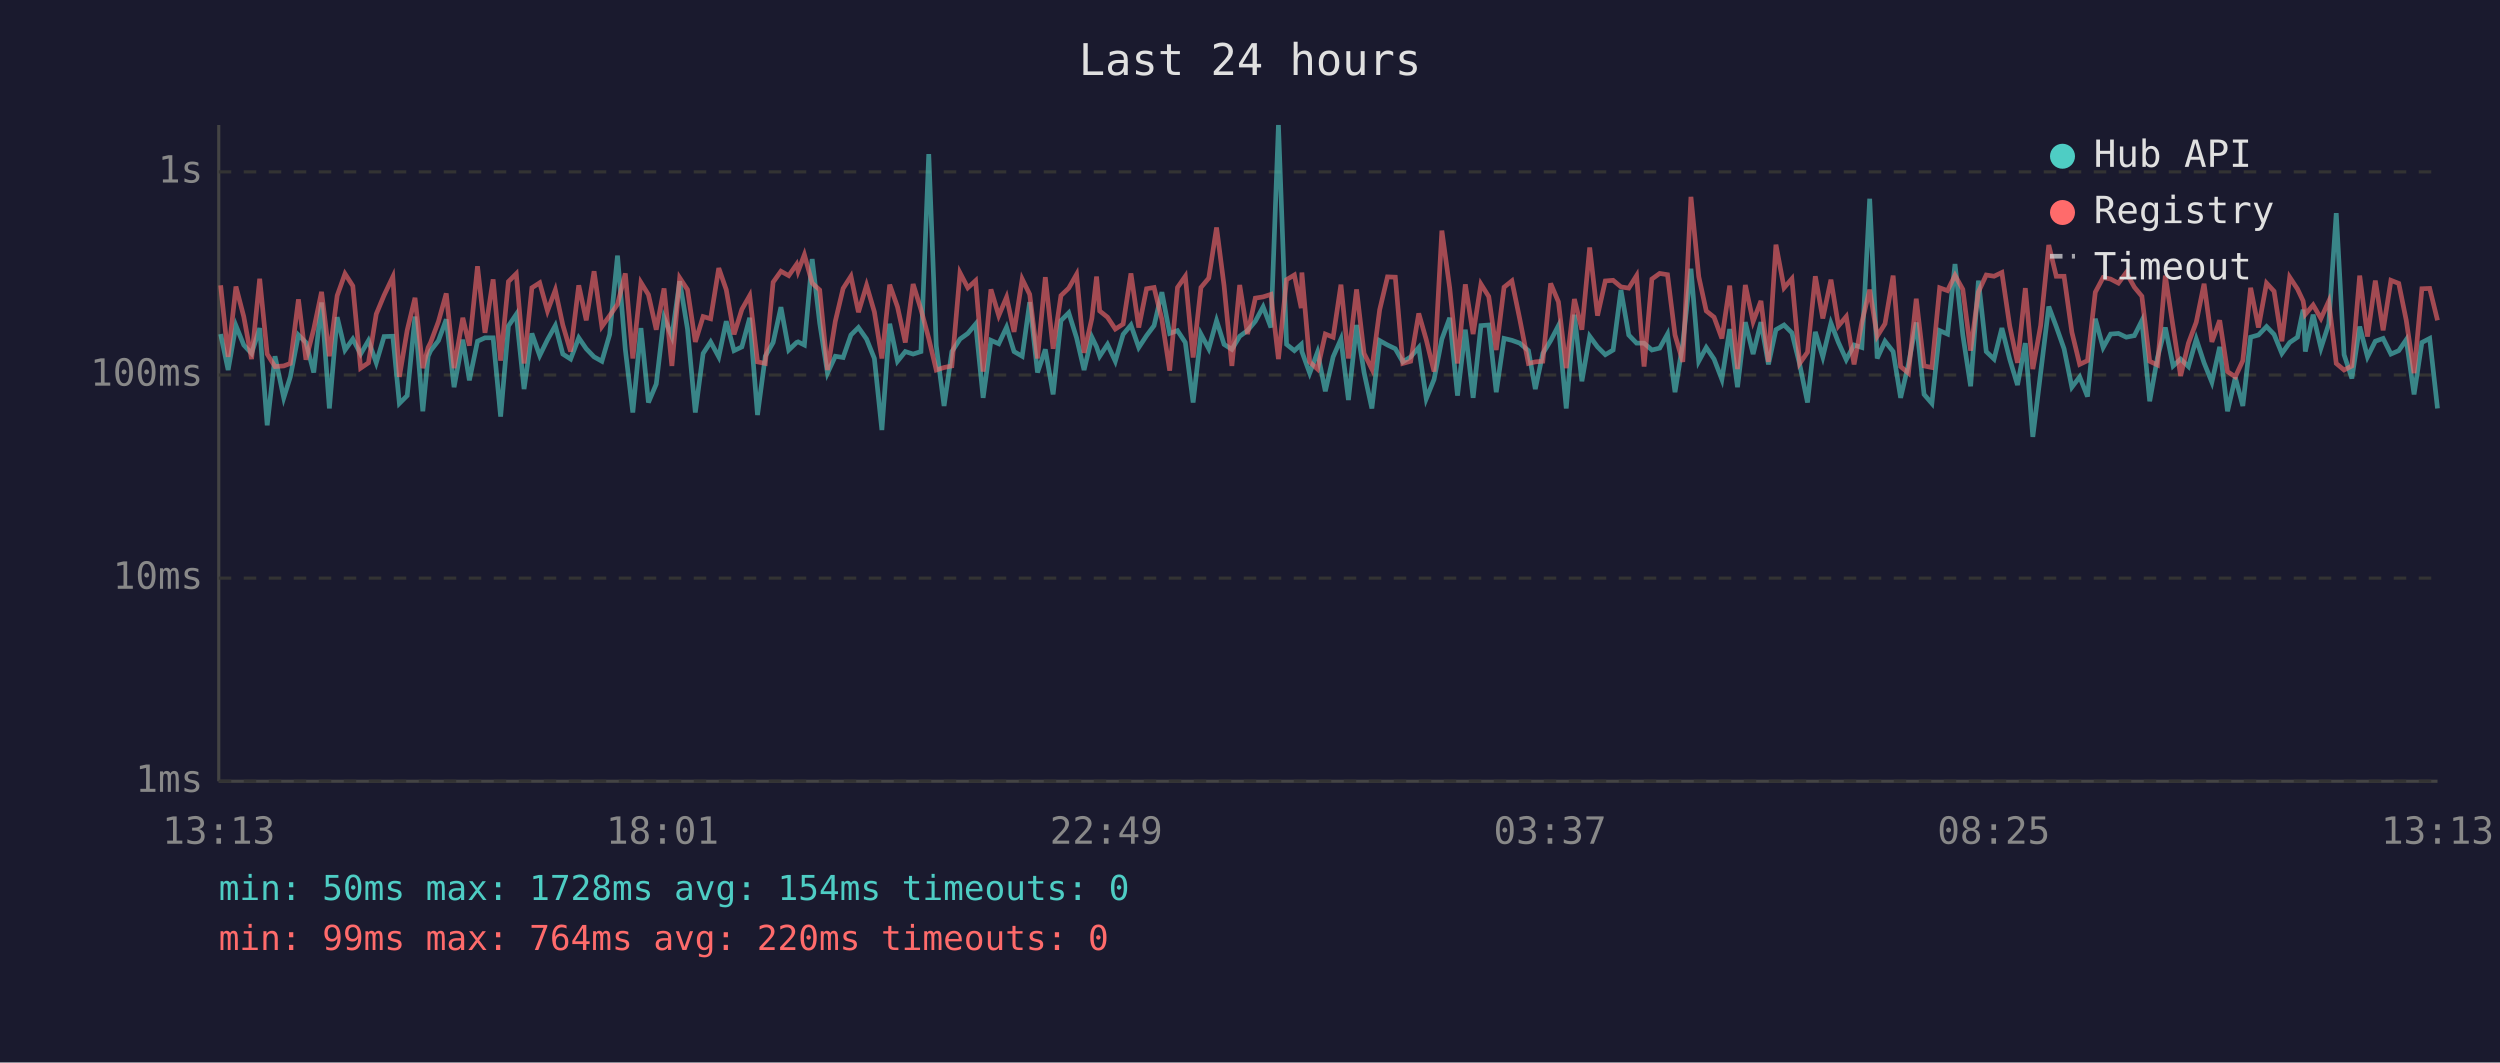
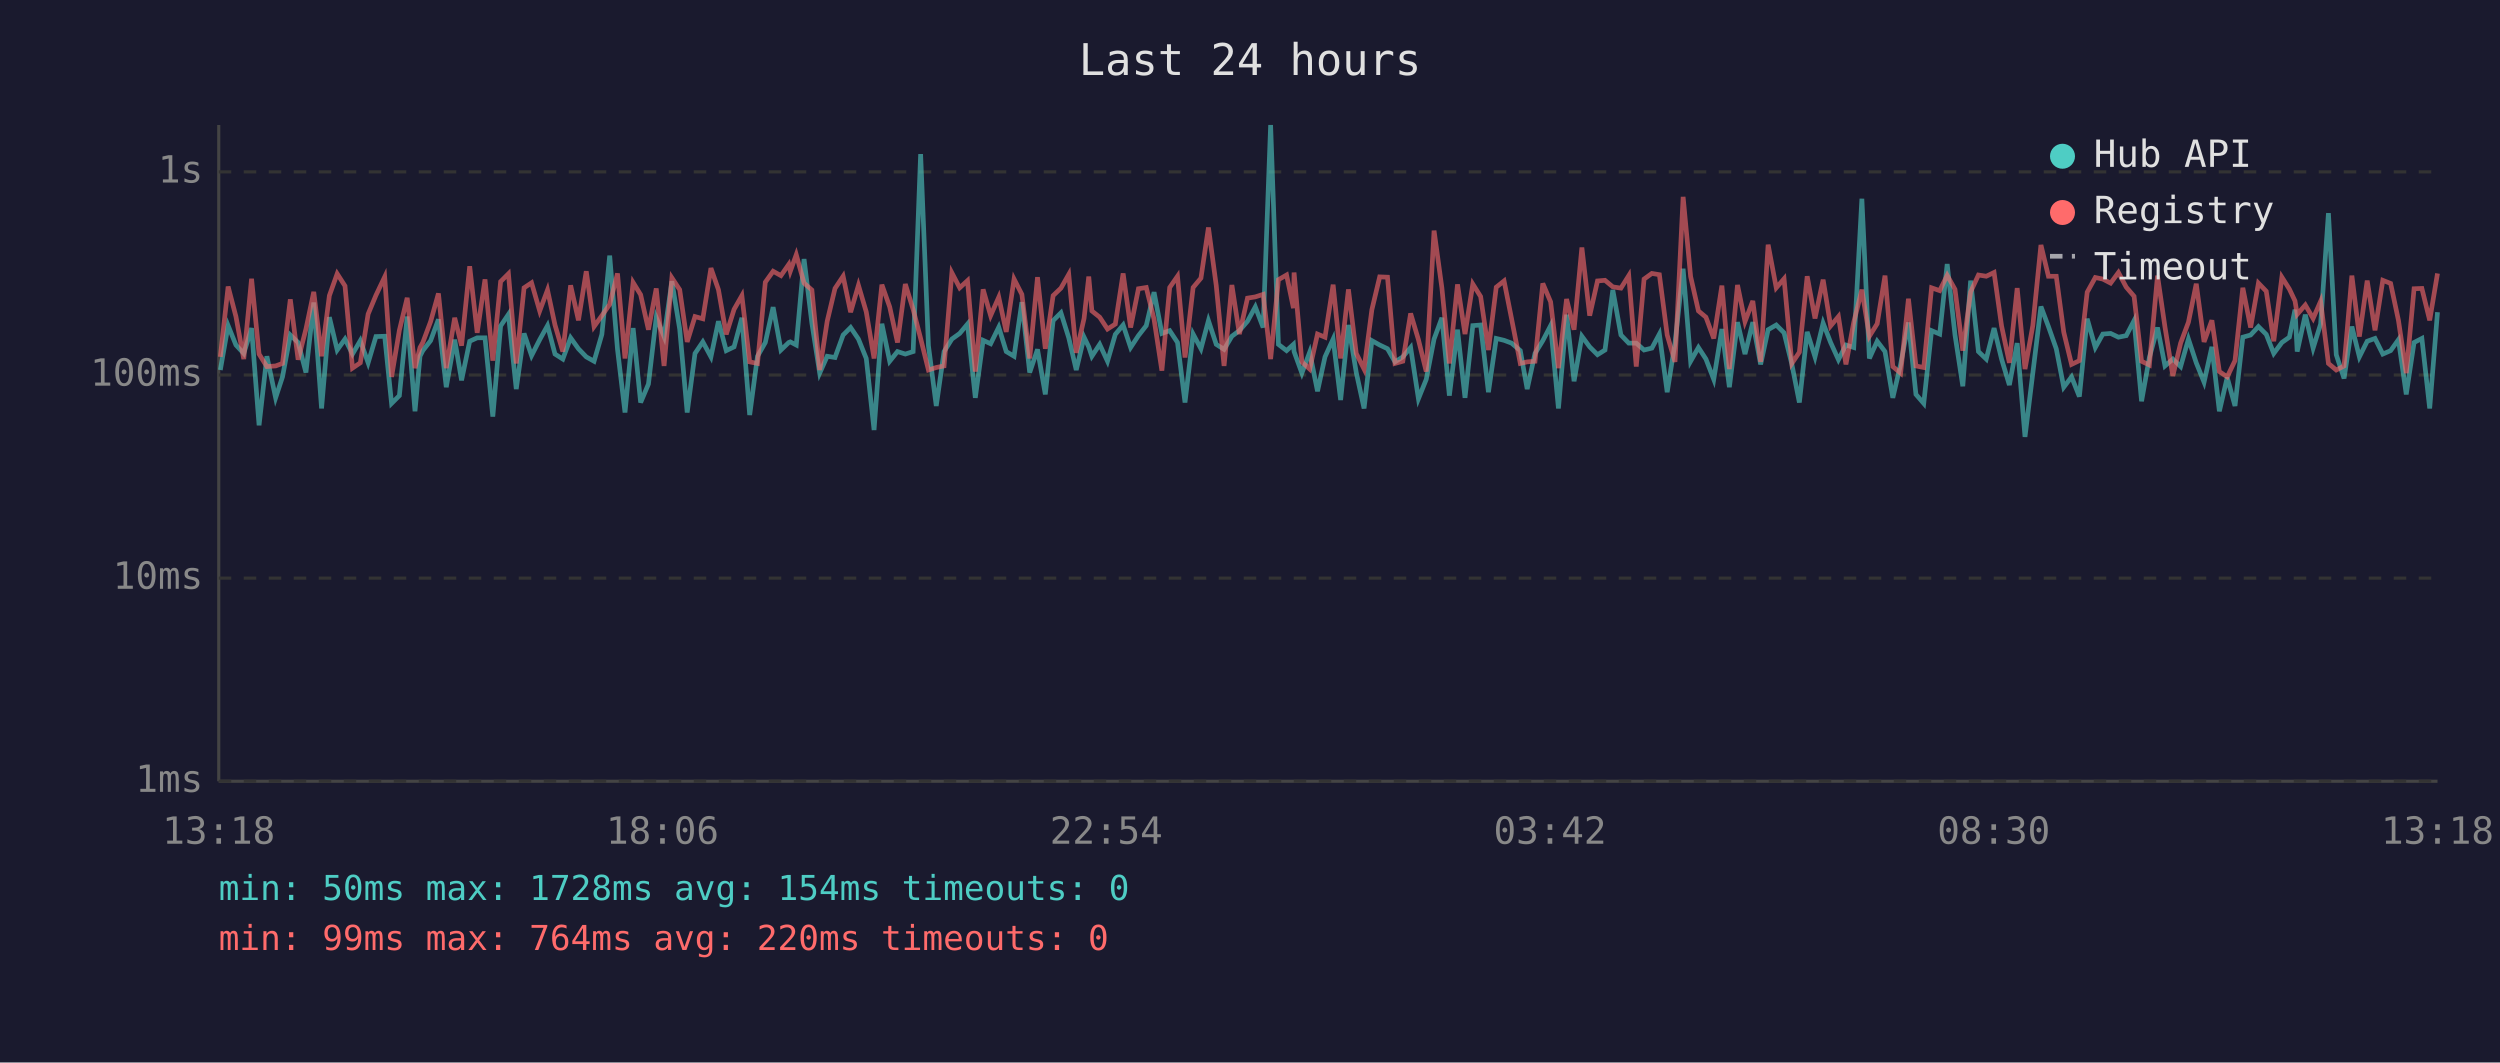
<svg xmlns="http://www.w3.org/2000/svg" viewBox="0 0 800 340" font-family="monospace" font-size="12">
  <rect width="800" height="340" fill="#1a1a2e" />
  <text x="400" y="24" fill="#e0e0e0" font-size="14" text-anchor="middle">Last 24 hours</text>
  <line x1="70" y1="40" x2="70" y2="250" stroke="#444" stroke-width="1" />
  <line x1="70" y1="250" x2="780" y2="250" stroke="#444" stroke-width="1" />
  <line x1="70" y1="250" x2="780" y2="250" stroke="#333" stroke-width="1" stroke-dasharray="4" />
  <text x="65" y="250" fill="#888" text-anchor="end" dominant-baseline="middle">1ms</text>
  <line x1="70" y1="185" x2="780" y2="185" stroke="#333" stroke-width="1" stroke-dasharray="4" />
  <text x="65" y="185" fill="#888" text-anchor="end" dominant-baseline="middle">10ms</text>
  <line x1="70" y1="120" x2="780" y2="120" stroke="#333" stroke-width="1" stroke-dasharray="4" />
  <text x="65" y="120" fill="#888" text-anchor="end" dominant-baseline="middle">100ms</text>
  <line x1="70" y1="55" x2="780" y2="55" stroke="#333" stroke-width="1" stroke-dasharray="4" />
  <text x="65" y="55" fill="#888" text-anchor="end" dominant-baseline="middle">1s</text>
-   <text x="70" y="270" fill="#888" text-anchor="middle">13:13</text>
-   <text x="212" y="270" fill="#888" text-anchor="middle">18:01</text>
-   <text x="354" y="270" fill="#888" text-anchor="middle">22:49</text>
-   <text x="496" y="270" fill="#888" text-anchor="middle">03:37</text>
-   <text x="638" y="270" fill="#888" text-anchor="middle">08:25</text>
-   <text x="780" y="270" fill="#888" text-anchor="middle">13:13</text>
-   <polyline points="70.6,106.9 73.0,118.4 75.5,104.2 78.0,110.4 80.5,113.1 83.1,105.0 85.5,136.1 88.0,114.0 90.8,127.3 92.9,120.6 95.5,107.2 97.9,109.6 100.4,119.2 102.9,96.8 105.4,130.7 107.9,101.5 110.4,112.0 112.9,108.5 115.4,113.3 117.9,109.0 120.4,116.1 122.9,107.7 125.7,107.6 127.8,129.1 130.3,126.6 132.8,101.3 135.3,131.6 137.0,114.0 137.8,112.2 140.3,109.0 142.8,102.2 145.3,123.9 148.1,108.7 150.2,121.7 152.8,109.2 155.2,108.1 157.8,108.1 160.2,133.3 162.7,104.3 165.2,100.6 167.7,124.5 170.2,106.7 172.7,113.8 175.2,108.7 177.7,104.2 180.1,113.3 182.6,114.9 185.2,108.1 187.6,111.6 190.1,114.2 192.6,115.6 195.1,107.0 197.6,81.8 200.1,111.8 202.5,132.0 205.1,105.0 207.5,128.8 210.0,122.9 212.5,101.6 215.0,107.7 217.5,90.0 220.0,105.3 222.5,132.0 225.0,113.1 227.4,109.4 230.0,114.2 232.4,102.8 234.9,112.2 237.4,111.0 239.9,101.7 242.4,132.8 244.9,114.0 247.4,109.6 249.9,98.3 252.4,112.0 254.9,109.6 255.4,109.4 257.4,110.4 259.9,82.9 262.3,103.4 264.8,119.4 267.3,114.0 269.8,114.4 272.3,107.2 274.7,104.8 277.3,108.5 279.8,114.7 282.2,137.6 284.7,103.6 287.2,115.6 289.7,112.5 292.2,113.3 294.7,112.5 297.2,49.3 299.6,110.6 302.1,129.9 304.6,112.5 307.2,108.5 309.7,106.7 312.2,103.7 314.6,127.3 317.1,108.9 319.6,110.0 322.1,104.7 324.5,112.5 327.1,114.0 329.5,96.7 332.0,119.2 334.5,111.8 337.0,126.2 339.5,102.6 342.0,100.1 344.5,108.1 346.9,118.4 349.4,107.9 350.9,111.0 351.9,114.0 354.4,110.2 356.9,115.6 359.4,107.0 361.9,104.0 364.4,111.2 366.9,107.4 369.3,104.2 371.8,93.5 374.3,106.7 376.8,105.8 379.3,109.6 381.8,128.8 384.3,106.9 386.8,111.6 389.3,102.6 391.7,110.2 394.2,111.8 396.7,107.6 399.2,105.8 401.7,102.8 404.2,98.2 406.7,104.8 409.1,40.0 411.7,110.2 414.2,112.2 416.4,110.2 416.6,112.5 419.1,119.4 421.6,112.7 424.1,125.2 426.6,114.2 429.1,108.5 431.5,128.0 434.1,104.0 436.5,119.2 439.0,130.7 441.5,109.0 444.0,110.4 446.5,111.6 448.9,115.8 451.4,114.2 454.0,111.2 456.4,127.6 458.9,121.4 461.4,108.5 463.9,101.7 466.4,126.6 468.9,105.5 471.4,127.3 473.9,104.2 476.4,104.0 478.8,125.5 481.3,108.3 483.8,108.9 486.3,109.8 489.1,112.2 491.3,124.5 493.7,113.1 496.2,109.0 498.7,104.2 501.2,130.7 503.8,100.7 506.2,122.0 508.7,107.6 511.2,111.0 513.7,113.5 516.2,112.0 518.7,92.8 521.2,107.2 523.7,109.8 526.1,109.8 528.6,112.0 531.1,111.4 533.6,106.9 536.0,125.5 538.5,109.8 541.1,86.0 543.6,115.6 546.0,111.2 548.5,114.9 551.0,121.4 553.5,105.3 556.0,123.9 558.5,103.1 561.0,113.3 563.5,103.1 565.9,116.6 568.3,105.5 570.9,104.0 573.4,106.5 575.9,116.6 578.4,128.8 580.9,106.2 583.3,114.2 585.9,103.4 588.3,109.6 590.8,115.1 593.3,110.4 595.8,111.2 598.3,63.6 600.7,114.7 603.2,109.2 605.8,112.5 608.2,127.3 610.7,116.6 613.2,103.2 615.7,126.2 618.2,129.1 620.7,105.8 623.2,106.9 625.6,84.5 628.1,107.2 630.6,123.6 633.1,89.8 635.6,112.5 638.1,114.9 640.6,105.0 643.1,114.9 645.6,123.2 648.1,109.8 650.5,139.8 653.0,119.4 655.6,98.1 658.0,104.5 660.5,111.6 663.0,123.9 665.5,120.6 668.0,126.9 670.5,102.0 673.0,111.2 675.4,106.9 677.9,106.7 680.4,107.9 683.0,107.4 685.4,102.6 687.9,128.4 690.4,114.4 692.9,104.8 695.4,117.1 697.8,114.9 700.3,117.3 702.8,108.5 705.3,116.1 707.8,122.3 710.3,111.0 712.8,131.6 715.3,120.8 717.7,129.9 720.2,107.9 722.7,107.2 725.3,104.5 727.7,107.0 730.2,113.1 732.7,109.6 735.2,107.9 737.0,99.1 737.7,112.5 740.2,100.7 742.7,111.4 745.2,103.7 747.6,68.2 750.1,113.5 752.6,121.1 755.1,104.5 757.6,114.2 760.1,109.2 762.6,108.3 765.1,113.3 767.6,112.2 770.0,108.7 772.5,126.2 775.0,109.6 777.5,108.3 780.0,130.7" fill="none" stroke="#4ecdc4" stroke-width="1.5" opacity="0.6" />
-   <polyline points="70.6,91.3 73.0,114.2 75.5,91.7 78.0,101.3 80.5,114.9 83.1,89.2 85.5,113.3 88.0,117.3 90.8,117.1 92.9,116.3 95.5,95.8 97.9,115.1 100.4,105.3 102.9,93.4 105.4,114.0 107.9,94.6 110.4,87.6 112.9,91.5 115.4,117.8 117.9,116.1 120.4,100.5 122.9,94.5 125.7,88.6 127.8,120.6 130.3,105.7 132.8,95.3 135.3,117.8 137.0,111.2 137.8,109.6 140.3,102.9 142.8,93.9 145.3,117.8 148.1,101.7 150.2,110.6 152.8,85.2 155.2,106.5 157.8,89.4 160.2,115.4 162.7,90.1 165.2,87.6 167.7,116.3 170.2,92.1 172.7,90.5 175.2,99.5 177.7,92.8 180.1,104.0 182.6,112.5 185.2,91.3 187.6,102.5 190.1,86.8 192.6,104.5 195.1,101.0 197.6,97.4 200.1,87.5 202.5,114.7 205.1,90.4 207.5,94.3 210.0,105.5 212.5,92.3 215.0,117.1 217.5,88.9 220.0,92.7 222.5,109.4 225.0,101.3 227.4,102.0 230.0,85.8 232.4,92.7 234.9,107.0 237.4,99.0 239.9,94.6 242.4,115.8 244.9,116.3 247.4,90.3 249.9,86.8 252.4,88.2 254.9,84.6 255.4,86.8 257.4,81.5 259.9,90.6 262.3,92.8 264.8,118.4 267.3,102.8 269.8,92.3 272.3,88.4 274.7,99.9 277.3,91.3 279.8,99.8 282.2,114.7 284.7,91.1 287.2,98.2 289.7,109.6 292.2,90.9 294.7,99.0 297.2,108.3 299.6,118.4 302.1,117.6 304.6,117.1 307.2,87.3 309.7,92.1 312.2,89.8 314.6,118.9 317.1,92.6 319.6,101.0 322.1,95.1 324.5,106.2 327.1,89.3 329.5,94.2 332.0,114.7 334.5,88.7 337.0,111.6 339.5,94.6 342.0,92.2 344.5,87.8 346.9,112.9 349.4,101.9 350.9,88.5 351.9,99.5 354.4,101.5 356.9,105.3 359.4,103.7 361.9,87.5 364.4,104.8 366.9,92.4 369.3,92.0 371.8,102.2 374.3,118.6 376.8,92.0 379.3,88.4 381.8,114.4 384.3,92.0 386.8,89.0 389.3,72.8 391.7,91.4 394.2,117.1 396.7,91.2 399.2,106.9 401.7,95.4 404.2,95.0 406.7,94.2 409.1,114.9 411.7,89.5 414.2,88.0 416.4,98.6 416.6,87.2 419.1,115.8 421.6,118.1 424.1,106.9 426.6,107.9 429.1,91.1 431.5,114.7 434.1,92.6 436.5,113.1 439.0,118.1 441.5,99.1 444.0,88.6 446.5,88.7 448.9,116.3 451.4,115.6 454.0,100.3 456.4,108.7 458.9,118.9 461.4,73.8 463.9,92.1 466.4,116.3 468.9,91.0 471.4,106.9 473.9,90.9 476.4,94.9 478.8,112.0 481.3,91.9 483.8,89.9 486.3,102.0 489.1,116.3 491.3,115.8 493.7,115.6 496.2,90.7 498.7,96.6 501.2,117.8 503.8,95.7 506.2,105.5 508.7,79.2 511.2,101.0 513.7,89.9 516.2,89.7 518.7,91.8 521.2,92.2 523.7,88.2 526.1,117.3 528.6,89.3 531.1,87.5 533.6,87.9 536.0,107.2 538.5,115.8 541.1,63.0 543.6,88.5 546.0,99.5 548.5,101.5 551.0,108.3 553.5,91.4 556.0,118.1 558.5,91.2 561.0,102.9 563.5,96.3 565.9,115.8 568.3,78.3 570.9,92.1 573.4,89.2 575.9,116.3 578.4,112.7 580.9,88.4 583.3,101.9 585.9,89.5 588.3,104.3 590.8,101.3 593.3,116.6 595.8,103.1 598.3,92.7 600.7,107.6 603.2,103.6 605.8,88.2 608.2,117.3 610.7,119.4 613.2,95.6 615.7,117.1 618.2,117.6 620.7,92.1 623.2,93.0 625.6,88.1 628.1,92.6 630.6,112.2 633.1,93.4 635.6,88.0 638.1,88.4 640.6,87.2 643.1,104.3 645.6,116.1 648.1,92.2 650.5,118.1 653.0,104.2 655.6,78.4 658.0,88.4 660.5,88.4 663.0,106.3 665.5,116.6 668.0,115.4 670.5,93.5 673.0,88.8 675.4,89.3 677.9,90.6 680.4,87.2 683.0,91.9 685.4,94.8 687.9,115.6 690.4,116.8 692.9,88.2 695.4,104.7 697.8,120.3 700.3,109.8 702.8,103.1 705.3,90.8 707.8,109.4 710.3,102.5 712.8,118.9 715.3,120.6 717.7,115.4 720.2,92.1 722.7,104.8 725.3,90.6 727.7,93.2 730.2,109.2 732.7,88.7 735.2,92.5 737.0,96.3 737.7,100.6 740.2,97.6 742.7,101.9 745.2,96.4 747.6,116.3 750.1,118.4 752.6,117.1 755.1,88.2 757.6,107.7 760.1,89.8 762.6,105.7 765.1,89.7 767.6,90.7 770.0,102.5 772.5,119.4 775.0,92.4 777.5,92.3 780.0,102.5" fill="none" stroke="#ff6b6b" stroke-width="1.5" opacity="0.6" />
+   <text x="70" y="270" fill="#888" text-anchor="middle">13:18</text>
+   <text x="212" y="270" fill="#888" text-anchor="middle">18:06</text>
+   <text x="354" y="270" fill="#888" text-anchor="middle">22:54</text>
+   <text x="496" y="270" fill="#888" text-anchor="middle">03:42</text>
+   <text x="638" y="270" fill="#888" text-anchor="middle">08:30</text>
+   <text x="780" y="270" fill="#888" text-anchor="middle">13:18</text>
+   <polyline points="70.5,118.4 73.0,104.2 75.5,110.4 78.0,113.1 80.5,105.0 82.9,136.1 85.4,114.0 88.2,127.3 90.4,120.6 92.9,107.2 95.4,109.6 97.9,119.2 100.4,96.8 102.9,130.7 105.4,101.5 107.9,112.0 110.4,108.5 112.8,113.3 115.3,109.0 117.8,116.1 120.3,107.7 123.1,107.6 125.3,129.1 127.8,126.6 130.3,101.3 132.8,131.6 134.4,114.0 135.3,112.2 137.8,109.0 140.3,102.2 142.8,123.9 145.5,108.7 147.7,121.7 150.3,109.2 152.7,108.1 155.2,108.1 157.7,133.3 160.2,104.3 162.7,100.6 165.2,124.5 167.7,106.7 170.1,113.8 172.7,108.7 175.2,104.2 177.6,113.3 180.1,114.9 182.6,108.1 185.1,111.6 187.6,114.2 190.1,115.6 192.6,107.0 195.1,81.8 197.6,111.8 200.0,132.0 202.6,105.0 205.0,128.8 207.5,122.9 210.0,101.6 212.5,107.7 215.0,90.0 217.5,105.3 219.9,132.0 222.4,113.1 224.9,109.4 227.5,114.2 229.9,102.8 232.4,112.2 234.9,111.0 237.4,101.7 239.9,132.8 242.4,114.0 244.9,109.6 247.4,98.3 249.9,112.0 252.4,109.6 252.9,109.4 254.8,110.4 257.3,82.9 259.8,103.4 262.3,119.4 264.7,114.0 267.2,114.4 269.8,107.2 272.2,104.8 274.7,108.5 277.2,114.7 279.7,137.6 282.2,103.6 284.7,115.6 287.2,112.5 289.7,113.3 292.2,112.5 294.6,49.3 297.1,110.6 299.6,129.9 302.1,112.5 304.6,108.5 307.1,106.7 309.6,103.7 312.1,127.3 314.6,108.9 317.0,110.0 319.6,104.7 322.0,112.5 324.5,114.0 327.0,96.7 329.5,119.2 332.0,111.8 334.5,126.2 337.0,102.6 339.5,100.1 342.0,108.1 344.4,118.4 346.9,107.9 348.4,111.0 349.4,114.0 351.9,110.2 354.4,115.6 356.9,107.0 359.4,104.0 361.8,111.2 364.3,107.4 366.8,104.2 369.3,93.5 371.8,106.7 374.3,105.8 376.8,109.6 379.2,128.8 381.8,106.9 384.3,111.6 386.7,102.6 389.2,110.2 391.7,111.8 394.2,107.6 396.6,105.8 399.2,102.8 401.7,98.2 404.2,104.8 406.6,40.0 409.1,110.2 411.7,112.2 413.9,110.2 414.1,112.5 416.6,119.4 419.1,112.7 421.6,125.2 424.0,114.2 426.6,108.5 429.0,128.0 431.5,104.0 434.0,119.2 436.5,130.7 439.0,109.0 441.5,110.4 444.0,111.6 446.4,115.8 448.9,114.2 451.4,111.2 453.9,127.6 456.4,121.4 458.9,108.5 461.4,101.7 463.8,126.6 466.4,105.5 468.8,127.3 471.3,104.2 473.8,104.0 476.3,125.5 478.8,108.3 481.3,108.9 483.7,109.8 486.5,112.2 488.7,124.5 491.2,113.1 493.7,109.0 496.2,104.2 498.7,130.7 501.3,100.7 503.7,122.0 506.2,107.6 508.7,111.0 511.2,113.5 513.6,112.0 516.1,92.8 518.7,107.2 521.2,109.8 523.6,109.8 526.1,112.0 528.6,111.4 531.0,106.9 533.5,125.5 536.0,109.8 538.6,86.0 541.0,115.6 543.5,111.2 545.9,114.9 548.4,121.4 551.0,105.3 553.4,123.9 556.0,103.1 558.4,113.3 560.9,103.1 563.4,116.6 565.8,105.5 568.4,104.0 570.9,106.5 573.4,116.6 575.8,128.8 578.3,106.2 580.8,114.2 583.4,103.4 585.8,109.6 588.3,115.1 590.7,110.4 593.2,111.2 595.8,63.6 598.2,114.7 600.7,109.2 603.2,112.5 605.7,127.3 608.2,116.6 610.7,103.2 613.1,126.2 615.6,129.1 618.1,105.8 620.7,106.9 623.1,84.5 625.6,107.2 628.1,123.6 630.6,89.8 633.1,112.5 635.6,114.9 638.1,105.0 640.5,114.9 643.0,123.2 645.5,109.8 648.0,139.8 650.5,119.4 653.1,98.1 655.5,104.5 658.0,111.6 660.4,123.9 662.9,120.6 665.4,126.9 667.9,102.0 670.5,111.2 672.9,106.9 675.4,106.7 677.9,107.9 680.4,107.4 682.9,102.6 685.3,128.4 687.8,114.4 690.4,104.8 692.8,117.1 695.3,114.9 697.8,117.3 700.3,108.5 702.8,116.1 705.3,122.3 707.8,111.0 710.2,131.6 712.7,120.8 715.2,129.9 717.7,107.9 720.2,107.2 722.7,104.5 725.2,107.0 727.6,113.1 730.2,109.6 732.6,107.9 734.4,99.1 735.1,112.5 737.7,100.7 740.2,111.4 742.6,103.7 745.1,68.2 747.6,113.5 750.1,121.1 752.6,104.5 755.0,114.2 757.5,109.2 760.0,108.3 762.5,113.3 765.0,112.2 767.5,108.7 770.0,126.2 772.5,109.6 775.0,108.3 777.5,130.7 780.0,99.9" fill="none" stroke="#4ecdc4" stroke-width="1.5" opacity="0.6" />
+   <polyline points="70.5,114.2 73.0,91.7 75.5,101.3 78.0,114.9 80.5,89.2 82.9,113.3 85.4,117.3 88.2,117.1 90.4,116.3 92.9,95.8 95.4,115.1 97.9,105.3 100.4,93.4 102.9,114.0 105.4,94.6 107.9,87.6 110.4,91.5 112.8,117.8 115.3,116.1 117.8,100.5 120.3,94.5 123.1,88.6 125.3,120.6 127.8,105.7 130.3,95.3 132.8,117.8 134.4,111.2 135.3,109.6 137.8,102.9 140.3,93.9 142.8,117.8 145.5,101.7 147.7,110.6 150.3,85.2 152.7,106.5 155.2,89.4 157.7,115.4 160.2,90.1 162.7,87.6 165.2,116.3 167.7,92.1 170.1,90.5 172.7,99.5 175.2,92.8 177.6,104.0 180.1,112.5 182.6,91.3 185.1,102.5 187.6,86.8 190.1,104.5 192.6,101.0 195.1,97.4 197.6,87.5 200.0,114.7 202.6,90.4 205.0,94.3 207.5,105.5 210.0,92.3 212.5,117.1 215.0,88.9 217.5,92.7 219.9,109.4 222.4,101.3 224.9,102.0 227.5,85.8 229.9,92.7 232.4,107.0 234.9,99.0 237.4,94.6 239.9,115.8 242.4,116.3 244.9,90.3 247.4,86.8 249.9,88.2 252.4,84.6 252.9,86.8 254.8,81.5 257.3,90.6 259.8,92.8 262.3,118.4 264.7,102.8 267.2,92.3 269.8,88.4 272.2,99.9 274.7,91.3 277.2,99.8 279.7,114.7 282.2,91.1 284.7,98.2 287.2,109.6 289.7,90.9 292.2,99.0 294.6,108.3 297.1,118.4 299.6,117.6 302.1,117.1 304.6,87.3 307.1,92.1 309.6,89.8 312.1,118.9 314.6,92.6 317.0,101.0 319.6,95.1 322.0,106.2 324.5,89.3 327.0,94.2 329.5,114.7 332.0,88.7 334.5,111.6 337.0,94.6 339.5,92.2 342.0,87.8 344.4,112.9 346.9,101.9 348.4,88.5 349.4,99.5 351.9,101.5 354.4,105.3 356.9,103.7 359.4,87.5 361.8,104.8 364.3,92.4 366.8,92.0 369.3,102.2 371.8,118.6 374.3,92.0 376.8,88.4 379.2,114.4 381.8,92.0 384.3,89.0 386.7,72.8 389.2,91.4 391.7,117.1 394.2,91.2 396.6,106.9 399.2,95.4 401.7,95.0 404.2,94.2 406.6,114.9 409.1,89.5 411.7,88.0 413.9,98.6 414.1,87.2 416.6,115.8 419.1,118.1 421.6,106.9 424.0,107.9 426.6,91.1 429.0,114.7 431.5,92.6 434.0,113.1 436.5,118.1 439.0,99.1 441.5,88.6 444.0,88.7 446.4,116.3 448.9,115.6 451.4,100.3 453.9,108.7 456.4,118.9 458.9,73.8 461.4,92.1 463.8,116.3 466.4,91.0 468.8,106.9 471.3,90.9 473.8,94.9 476.3,112.0 478.8,91.9 481.3,89.9 483.7,102.0 486.5,116.3 488.7,115.8 491.2,115.6 493.7,90.7 496.2,96.6 498.7,117.8 501.3,95.7 503.7,105.5 506.2,79.2 508.7,101.0 511.2,89.9 513.6,89.7 516.1,91.8 518.7,92.2 521.2,88.2 523.6,117.3 526.1,89.3 528.6,87.5 531.0,87.9 533.5,107.2 536.0,115.8 538.6,63.0 541.0,88.5 543.5,99.5 545.9,101.5 548.4,108.3 551.0,91.4 553.4,118.1 556.0,91.2 558.4,102.9 560.9,96.3 563.4,115.8 565.8,78.3 568.4,92.1 570.9,89.2 573.4,116.3 575.8,112.7 578.3,88.4 580.8,101.9 583.4,89.5 585.8,104.3 588.3,101.3 590.7,116.6 593.2,103.1 595.8,92.7 598.2,107.6 600.7,103.6 603.2,88.2 605.7,117.3 608.2,119.4 610.7,95.6 613.1,117.1 615.6,117.6 618.1,92.1 620.7,93.0 623.1,88.1 625.6,92.6 628.1,112.2 630.6,93.4 633.1,88.0 635.6,88.4 638.1,87.2 640.5,104.3 643.0,116.1 645.5,92.2 648.0,118.1 650.5,104.2 653.1,78.4 655.5,88.4 658.0,88.4 660.4,106.3 662.9,116.6 665.4,115.4 667.9,93.5 670.5,88.8 672.9,89.3 675.4,90.6 677.9,87.2 680.4,91.9 682.9,94.8 685.3,115.6 687.8,116.8 690.4,88.2 692.8,104.7 695.3,120.3 697.8,109.8 700.3,103.1 702.8,90.8 705.3,109.4 707.8,102.5 710.2,118.9 712.7,120.6 715.2,115.4 717.7,92.1 720.2,104.8 722.7,90.6 725.2,93.2 727.6,109.2 730.2,88.7 732.6,92.5 734.4,96.3 735.1,100.6 737.7,97.6 740.2,101.9 742.6,96.4 745.1,116.3 747.6,118.4 750.1,117.1 752.6,88.2 755.0,107.7 757.5,89.8 760.0,105.7 762.5,89.7 765.0,90.7 767.5,102.5 770.0,119.4 772.5,92.4 775.0,92.3 777.5,102.5 780.0,87.5" fill="none" stroke="#ff6b6b" stroke-width="1.5" opacity="0.6" />
  <circle cx="660" cy="50" r="4" fill="#4ecdc4" />
  <text x="670" y="50" fill="#e0e0e0" dominant-baseline="middle">Hub API</text>
  <circle cx="660" cy="68" r="4" fill="#ff6b6b" />
  <text x="670" y="68" fill="#e0e0e0" dominant-baseline="middle">Registry</text>
  <line x1="656" y1="82" x2="664" y2="82" stroke="#e0e0e0" stroke-width="1.5" stroke-dasharray="4,3" opacity="0.7" />
  <text x="670" y="86" fill="#e0e0e0" dominant-baseline="middle">Timeout</text>
  <text x="70" y="288" fill="#4ecdc4" font-size="11">min: 50ms  max: 1728ms  avg: 154ms  timeouts: 0</text>
  <text x="70" y="304" fill="#ff6b6b" font-size="11">min: 99ms  max: 764ms  avg: 220ms  timeouts: 0</text>
</svg>
